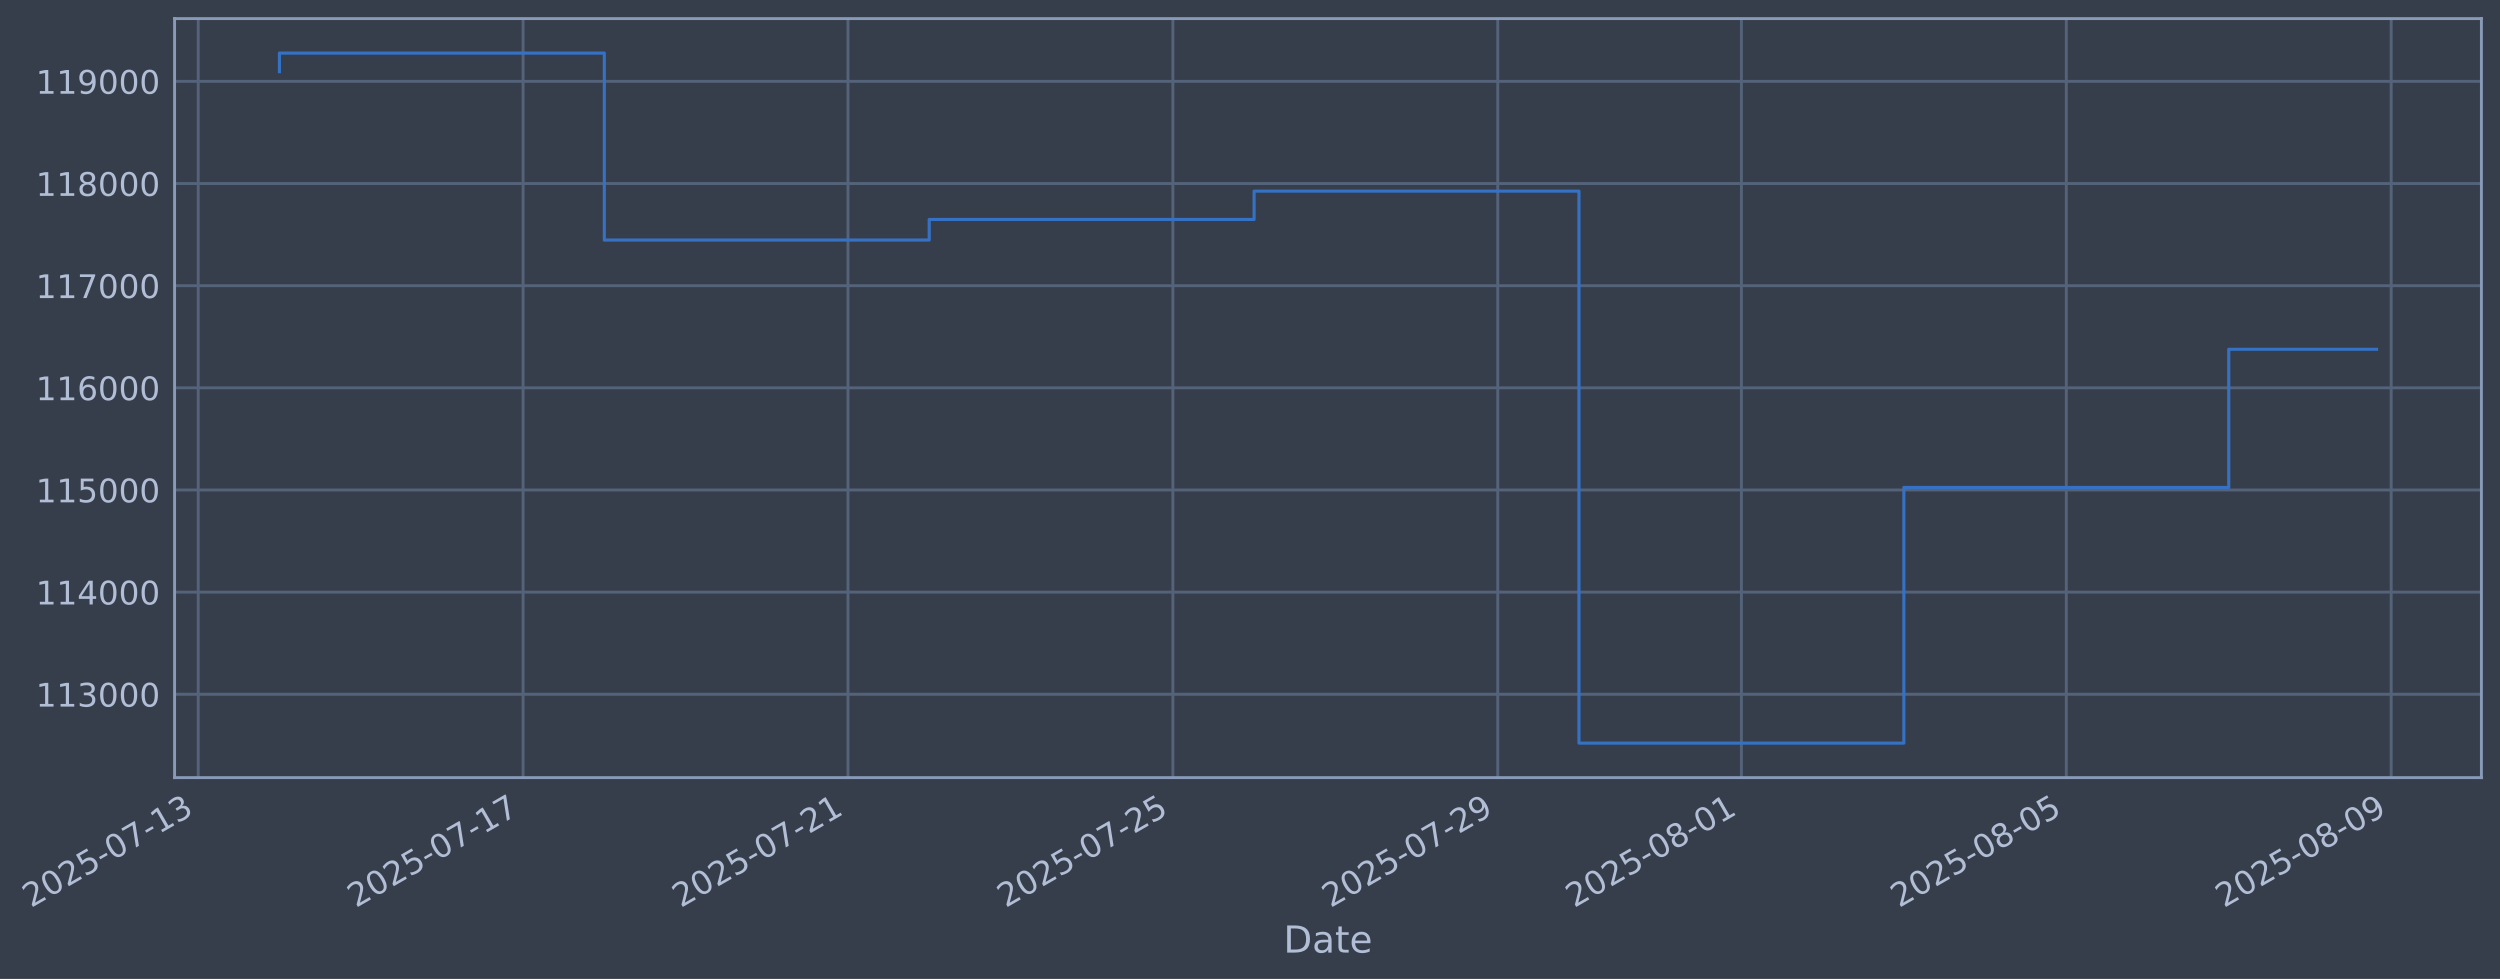
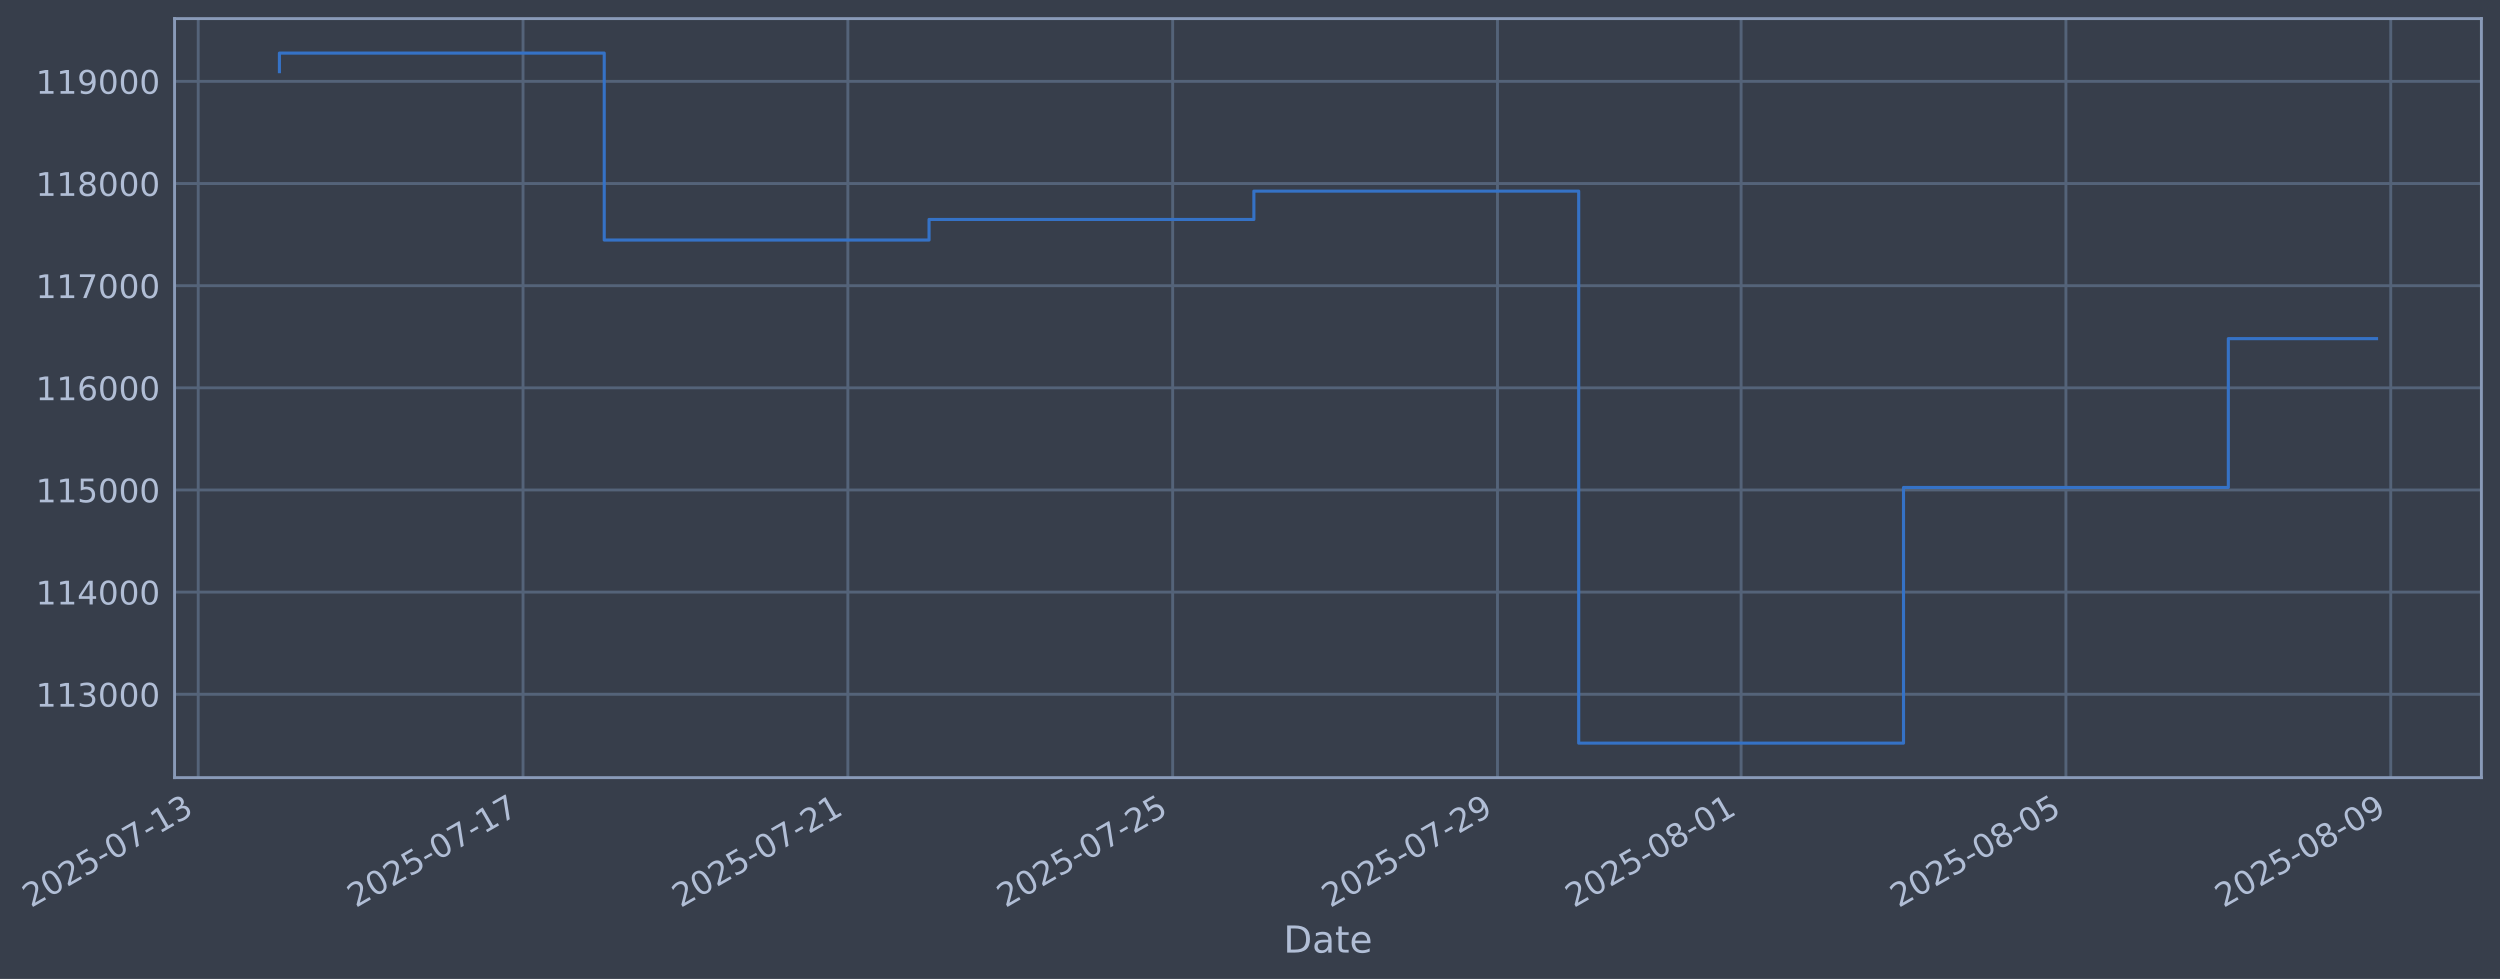
- <svg xmlns="http://www.w3.org/2000/svg" xmlns:xlink="http://www.w3.org/1999/xlink" width="967.566pt" height="378.87pt" viewBox="0 0 967.566 378.87" version="1.1">
+ <svg xmlns="http://www.w3.org/2000/svg" xmlns:xlink="http://www.w3.org/1999/xlink" width="967.559pt" height="378.87pt" viewBox="0 0 967.559 378.87" version="1.1">
  <defs>
    <style type="text/css">*{stroke-linejoin: round; stroke-linecap: butt}</style>
  </defs>
  <g id="figure_1">
    <g id="patch_1">
-       <path d="M 0 378.87  L 967.566 378.87  L 967.566 0  L 0 0  z " style="fill: #373e4b" />
+       <path d="M 0 378.87  L 967.559 378.87  L 967.559 0  L 0 0  z " style="fill: #373e4b" />
    </g>
    <g id="axes_1">
      <g id="patch_2">
-         <path d="M 67.566 300.96  L 960.366 300.96  L 960.366 7.2  L 67.566 7.2  z " style="fill: #373e4b" />
+         <path d="M 67.559 300.96  L 960.359 300.96  L 960.359 7.2  L 67.559 7.2  z " style="fill: #373e4b" />
      </g>
      <g id="matplotlib.axis_1">
        <g id="xtick_1">
          <g id="line2d_1">
-             <path d="M 76.713 300.96  L 76.713 7.2  " clip-path="url(#p2ff38a1cdd)" style="fill: none; stroke: #546379; stroke-width: 1.12; stroke-linecap: square" />
+             <path d="M 76.713 300.96  L 76.713 7.2  " clip-path="url(#pc6626ab382)" style="fill: none; stroke: #546379; stroke-width: 1.12; stroke-linecap: square" />
          </g>
          <g id="line2d_2" />
          <g id="text_1">
            <g style="fill: #b1bed6" transform="translate(11.98702 351.4642) rotate(-30) scale(0.126 -0.126)">
              <defs>
                <path id="DejaVuSans-32" d="M 1228 531  L 3431 531  L 3431 0  L 469 0  L 469 531  Q 828 903 1448 1529  Q 2069 2156 2228 2338  Q 2531 2678 2651 2914  Q 2772 3150 2772 3378  Q 2772 3750 2511 3984  Q 2250 4219 1831 4219  Q 1534 4219 1204 4116  Q 875 4013 500 3803  L 500 4441  Q 881 4594 1212 4672  Q 1544 4750 1819 4750  Q 2544 4750 2975 4387  Q 3406 4025 3406 3419  Q 3406 3131 3298 2873  Q 3191 2616 2906 2266  Q 2828 2175 2409 1742  Q 1991 1309 1228 531  z " transform="scale(0.015625)" />
                <path id="DejaVuSans-30" d="M 2034 4250  Q 1547 4250 1301 3770  Q 1056 3291 1056 2328  Q 1056 1369 1301 889  Q 1547 409 2034 409  Q 2525 409 2770 889  Q 3016 1369 3016 2328  Q 3016 3291 2770 3770  Q 2525 4250 2034 4250  z M 2034 4750  Q 2819 4750 3233 4129  Q 3647 3509 3647 2328  Q 3647 1150 3233 529  Q 2819 -91 2034 -91  Q 1250 -91 836 529  Q 422 1150 422 2328  Q 422 3509 836 4129  Q 1250 4750 2034 4750  z " transform="scale(0.015625)" />
                <path id="DejaVuSans-35" d="M 691 4666  L 3169 4666  L 3169 4134  L 1269 4134  L 1269 2991  Q 1406 3038 1543 3061  Q 1681 3084 1819 3084  Q 2600 3084 3056 2656  Q 3513 2228 3513 1497  Q 3513 744 3044 326  Q 2575 -91 1722 -91  Q 1428 -91 1123 -41  Q 819 9 494 109  L 494 744  Q 775 591 1075 516  Q 1375 441 1709 441  Q 2250 441 2565 725  Q 2881 1009 2881 1497  Q 2881 1984 2565 2268  Q 2250 2553 1709 2553  Q 1456 2553 1204 2497  Q 953 2441 691 2322  L 691 4666  z " transform="scale(0.015625)" />
                <path id="DejaVuSans-2d" d="M 313 2009  L 1997 2009  L 1997 1497  L 313 1497  L 313 2009  z " transform="scale(0.015625)" />
                <path id="DejaVuSans-37" d="M 525 4666  L 3525 4666  L 3525 4397  L 1831 0  L 1172 0  L 2766 4134  L 525 4134  L 525 4666  z " transform="scale(0.015625)" />
                <path id="DejaVuSans-31" d="M 794 531  L 1825 531  L 1825 4091  L 703 3866  L 703 4441  L 1819 4666  L 2450 4666  L 2450 531  L 3481 531  L 3481 0  L 794 0  L 794 531  z " transform="scale(0.015625)" />
                <path id="DejaVuSans-33" d="M 2597 2516  Q 3050 2419 3304 2112  Q 3559 1806 3559 1356  Q 3559 666 3084 287  Q 2609 -91 1734 -91  Q 1441 -91 1130 -33  Q 819 25 488 141  L 488 750  Q 750 597 1062 519  Q 1375 441 1716 441  Q 2309 441 2620 675  Q 2931 909 2931 1356  Q 2931 1769 2642 2001  Q 2353 2234 1838 2234  L 1294 2234  L 1294 2753  L 1863 2753  Q 2328 2753 2575 2939  Q 2822 3125 2822 3475  Q 2822 3834 2567 4026  Q 2313 4219 1838 4219  Q 1578 4219 1281 4162  Q 984 4106 628 3988  L 628 4550  Q 988 4650 1302 4700  Q 1616 4750 1894 4750  Q 2613 4750 3031 4423  Q 3450 4097 3450 3541  Q 3450 3153 3228 2886  Q 3006 2619 2597 2516  z " transform="scale(0.015625)" />
              </defs>
              <use xlink:href="#DejaVuSans-32" />
              <use xlink:href="#DejaVuSans-30" transform="translate(63.62305 0)" />
              <use xlink:href="#DejaVuSans-32" transform="translate(127.2461 0)" />
              <use xlink:href="#DejaVuSans-35" transform="translate(190.8691 0)" />
              <use xlink:href="#DejaVuSans-2d" transform="translate(254.4922 0)" />
              <use xlink:href="#DejaVuSans-30" transform="translate(290.5762 0)" />
              <use xlink:href="#DejaVuSans-37" transform="translate(354.1992 0)" />
              <use xlink:href="#DejaVuSans-2d" transform="translate(417.8223 0)" />
              <use xlink:href="#DejaVuSans-31" transform="translate(453.9062 0)" />
              <use xlink:href="#DejaVuSans-33" transform="translate(517.5293 0)" />
            </g>
          </g>
        </g>
        <g id="xtick_2">
          <g id="line2d_3">
-             <path d="M 202.452 300.96  L 202.452 7.2  " clip-path="url(#p2ff38a1cdd)" style="fill: none; stroke: #546379; stroke-width: 1.12; stroke-linecap: square" />
+             <path d="M 202.425 300.96  L 202.425 7.2  " clip-path="url(#pc6626ab382)" style="fill: none; stroke: #546379; stroke-width: 1.12; stroke-linecap: square" />
          </g>
          <g id="line2d_4" />
          <g id="text_2">
-             <g style="fill: #b1bed6" transform="translate(137.7262 351.4642) rotate(-30) scale(0.126 -0.126)">
+             <g style="fill: #b1bed6" transform="translate(137.6996 351.4642) rotate(-30) scale(0.126 -0.126)">
              <use xlink:href="#DejaVuSans-32" />
              <use xlink:href="#DejaVuSans-30" transform="translate(63.62305 0)" />
              <use xlink:href="#DejaVuSans-32" transform="translate(127.2461 0)" />
              <use xlink:href="#DejaVuSans-35" transform="translate(190.8691 0)" />
              <use xlink:href="#DejaVuSans-2d" transform="translate(254.4922 0)" />
              <use xlink:href="#DejaVuSans-30" transform="translate(290.5762 0)" />
              <use xlink:href="#DejaVuSans-37" transform="translate(354.1992 0)" />
              <use xlink:href="#DejaVuSans-2d" transform="translate(417.8223 0)" />
              <use xlink:href="#DejaVuSans-31" transform="translate(453.9062 0)" />
              <use xlink:href="#DejaVuSans-37" transform="translate(517.5293 0)" />
            </g>
          </g>
        </g>
        <g id="xtick_3">
          <g id="line2d_5">
-             <path d="M 328.191 300.96  L 328.191 7.2  " clip-path="url(#p2ff38a1cdd)" style="fill: none; stroke: #546379; stroke-width: 1.12; stroke-linecap: square" />
+             <path d="M 328.138 300.96  L 328.138 7.2  " clip-path="url(#pc6626ab382)" style="fill: none; stroke: #546379; stroke-width: 1.12; stroke-linecap: square" />
          </g>
          <g id="line2d_6" />
          <g id="text_3">
-             <g style="fill: #b1bed6" transform="translate(263.4654 351.4642) rotate(-30) scale(0.126 -0.126)">
+             <g style="fill: #b1bed6" transform="translate(263.4121 351.4642) rotate(-30) scale(0.126 -0.126)">
              <use xlink:href="#DejaVuSans-32" />
              <use xlink:href="#DejaVuSans-30" transform="translate(63.62305 0)" />
              <use xlink:href="#DejaVuSans-32" transform="translate(127.2461 0)" />
              <use xlink:href="#DejaVuSans-35" transform="translate(190.8691 0)" />
              <use xlink:href="#DejaVuSans-2d" transform="translate(254.4922 0)" />
              <use xlink:href="#DejaVuSans-30" transform="translate(290.5762 0)" />
              <use xlink:href="#DejaVuSans-37" transform="translate(354.1992 0)" />
              <use xlink:href="#DejaVuSans-2d" transform="translate(417.8223 0)" />
              <use xlink:href="#DejaVuSans-32" transform="translate(453.9062 0)" />
              <use xlink:href="#DejaVuSans-31" transform="translate(517.5293 0)" />
            </g>
          </g>
        </g>
        <g id="xtick_4">
          <g id="line2d_7">
-             <path d="M 453.93 300.96  L 453.93 7.2  " clip-path="url(#p2ff38a1cdd)" style="fill: none; stroke: #546379; stroke-width: 1.12; stroke-linecap: square" />
+             <path d="M 453.85 300.96  L 453.85 7.2  " clip-path="url(#pc6626ab382)" style="fill: none; stroke: #546379; stroke-width: 1.12; stroke-linecap: square" />
          </g>
          <g id="line2d_8" />
          <g id="text_4">
-             <g style="fill: #b1bed6" transform="translate(389.2046 351.4642) rotate(-30) scale(0.126 -0.126)">
+             <g style="fill: #b1bed6" transform="translate(389.1246 351.4642) rotate(-30) scale(0.126 -0.126)">
              <use xlink:href="#DejaVuSans-32" />
              <use xlink:href="#DejaVuSans-30" transform="translate(63.62305 0)" />
              <use xlink:href="#DejaVuSans-32" transform="translate(127.2461 0)" />
              <use xlink:href="#DejaVuSans-35" transform="translate(190.8691 0)" />
              <use xlink:href="#DejaVuSans-2d" transform="translate(254.4922 0)" />
              <use xlink:href="#DejaVuSans-30" transform="translate(290.5762 0)" />
              <use xlink:href="#DejaVuSans-37" transform="translate(354.1992 0)" />
              <use xlink:href="#DejaVuSans-2d" transform="translate(417.8223 0)" />
              <use xlink:href="#DejaVuSans-32" transform="translate(453.9062 0)" />
              <use xlink:href="#DejaVuSans-35" transform="translate(517.5293 0)" />
            </g>
          </g>
        </g>
        <g id="xtick_5">
          <g id="line2d_9">
-             <path d="M 579.669 300.96  L 579.669 7.2  " clip-path="url(#p2ff38a1cdd)" style="fill: none; stroke: #546379; stroke-width: 1.12; stroke-linecap: square" />
+             <path d="M 579.563 300.96  L 579.563 7.2  " clip-path="url(#pc6626ab382)" style="fill: none; stroke: #546379; stroke-width: 1.12; stroke-linecap: square" />
          </g>
          <g id="line2d_10" />
          <g id="text_5">
-             <g style="fill: #b1bed6" transform="translate(514.9438 351.4642) rotate(-30) scale(0.126 -0.126)">
+             <g style="fill: #b1bed6" transform="translate(514.8372 351.4642) rotate(-30) scale(0.126 -0.126)">
              <defs>
                <path id="DejaVuSans-39" d="M 703 97  L 703 672  Q 941 559 1184 500  Q 1428 441 1663 441  Q 2288 441 2617 861  Q 2947 1281 2994 2138  Q 2813 1869 2534 1725  Q 2256 1581 1919 1581  Q 1219 1581 811 2004  Q 403 2428 403 3163  Q 403 3881 828 4315  Q 1253 4750 1959 4750  Q 2769 4750 3195 4129  Q 3622 3509 3622 2328  Q 3622 1225 3098 567  Q 2575 -91 1691 -91  Q 1453 -91 1209 -44  Q 966 3 703 97  z M 1959 2075  Q 2384 2075 2632 2365  Q 2881 2656 2881 3163  Q 2881 3666 2632 3958  Q 2384 4250 1959 4250  Q 1534 4250 1286 3958  Q 1038 3666 1038 3163  Q 1038 2656 1286 2365  Q 1534 2075 1959 2075  z " transform="scale(0.015625)" />
              </defs>
              <use xlink:href="#DejaVuSans-32" />
              <use xlink:href="#DejaVuSans-30" transform="translate(63.62305 0)" />
              <use xlink:href="#DejaVuSans-32" transform="translate(127.2461 0)" />
              <use xlink:href="#DejaVuSans-35" transform="translate(190.8691 0)" />
              <use xlink:href="#DejaVuSans-2d" transform="translate(254.4922 0)" />
              <use xlink:href="#DejaVuSans-30" transform="translate(290.5762 0)" />
              <use xlink:href="#DejaVuSans-37" transform="translate(354.1992 0)" />
              <use xlink:href="#DejaVuSans-2d" transform="translate(417.8223 0)" />
              <use xlink:href="#DejaVuSans-32" transform="translate(453.9062 0)" />
              <use xlink:href="#DejaVuSans-39" transform="translate(517.5293 0)" />
            </g>
          </g>
        </g>
        <g id="xtick_6">
          <g id="line2d_11">
-             <path d="M 673.974 300.96  L 673.974 7.2  " clip-path="url(#p2ff38a1cdd)" style="fill: none; stroke: #546379; stroke-width: 1.12; stroke-linecap: square" />
+             <path d="M 673.847 300.96  L 673.847 7.2  " clip-path="url(#pc6626ab382)" style="fill: none; stroke: #546379; stroke-width: 1.12; stroke-linecap: square" />
          </g>
          <g id="line2d_12" />
          <g id="text_6">
-             <g style="fill: #b1bed6" transform="translate(609.2482 351.4642) rotate(-30) scale(0.126 -0.126)">
+             <g style="fill: #b1bed6" transform="translate(609.1216 351.4642) rotate(-30) scale(0.126 -0.126)">
              <defs>
                <path id="DejaVuSans-38" d="M 2034 2216  Q 1584 2216 1326 1975  Q 1069 1734 1069 1313  Q 1069 891 1326 650  Q 1584 409 2034 409  Q 2484 409 2743 651  Q 3003 894 3003 1313  Q 3003 1734 2745 1975  Q 2488 2216 2034 2216  z M 1403 2484  Q 997 2584 770 2862  Q 544 3141 544 3541  Q 544 4100 942 4425  Q 1341 4750 2034 4750  Q 2731 4750 3128 4425  Q 3525 4100 3525 3541  Q 3525 3141 3298 2862  Q 3072 2584 2669 2484  Q 3125 2378 3379 2068  Q 3634 1759 3634 1313  Q 3634 634 3220 271  Q 2806 -91 2034 -91  Q 1263 -91 848 271  Q 434 634 434 1313  Q 434 1759 690 2068  Q 947 2378 1403 2484  z M 1172 3481  Q 1172 3119 1398 2916  Q 1625 2713 2034 2713  Q 2441 2713 2670 2916  Q 2900 3119 2900 3481  Q 2900 3844 2670 4047  Q 2441 4250 2034 4250  Q 1625 4250 1398 4047  Q 1172 3844 1172 3481  z " transform="scale(0.015625)" />
              </defs>
              <use xlink:href="#DejaVuSans-32" />
              <use xlink:href="#DejaVuSans-30" transform="translate(63.62305 0)" />
              <use xlink:href="#DejaVuSans-32" transform="translate(127.2461 0)" />
              <use xlink:href="#DejaVuSans-35" transform="translate(190.8691 0)" />
              <use xlink:href="#DejaVuSans-2d" transform="translate(254.4922 0)" />
              <use xlink:href="#DejaVuSans-30" transform="translate(290.5762 0)" />
              <use xlink:href="#DejaVuSans-38" transform="translate(354.1992 0)" />
              <use xlink:href="#DejaVuSans-2d" transform="translate(417.8223 0)" />
              <use xlink:href="#DejaVuSans-30" transform="translate(453.9062 0)" />
              <use xlink:href="#DejaVuSans-31" transform="translate(517.5293 0)" />
            </g>
          </g>
        </g>
        <g id="xtick_7">
          <g id="line2d_13">
-             <path d="M 799.713 300.96  L 799.713 7.2  " clip-path="url(#p2ff38a1cdd)" style="fill: none; stroke: #546379; stroke-width: 1.12; stroke-linecap: square" />
+             <path d="M 799.56 300.96  L 799.56 7.2  " clip-path="url(#pc6626ab382)" style="fill: none; stroke: #546379; stroke-width: 1.12; stroke-linecap: square" />
          </g>
          <g id="line2d_14" />
          <g id="text_7">
-             <g style="fill: #b1bed6" transform="translate(734.9874 351.4642) rotate(-30) scale(0.126 -0.126)">
+             <g style="fill: #b1bed6" transform="translate(734.8341 351.4642) rotate(-30) scale(0.126 -0.126)">
              <use xlink:href="#DejaVuSans-32" />
              <use xlink:href="#DejaVuSans-30" transform="translate(63.62305 0)" />
              <use xlink:href="#DejaVuSans-32" transform="translate(127.2461 0)" />
              <use xlink:href="#DejaVuSans-35" transform="translate(190.8691 0)" />
              <use xlink:href="#DejaVuSans-2d" transform="translate(254.4922 0)" />
              <use xlink:href="#DejaVuSans-30" transform="translate(290.5762 0)" />
              <use xlink:href="#DejaVuSans-38" transform="translate(354.1992 0)" />
              <use xlink:href="#DejaVuSans-2d" transform="translate(417.8223 0)" />
              <use xlink:href="#DejaVuSans-30" transform="translate(453.9062 0)" />
              <use xlink:href="#DejaVuSans-35" transform="translate(517.5293 0)" />
            </g>
          </g>
        </g>
        <g id="xtick_8">
          <g id="line2d_15">
-             <path d="M 925.452 300.96  L 925.452 7.2  " clip-path="url(#p2ff38a1cdd)" style="fill: none; stroke: #546379; stroke-width: 1.12; stroke-linecap: square" />
+             <path d="M 925.272 300.96  L 925.272 7.2  " clip-path="url(#pc6626ab382)" style="fill: none; stroke: #546379; stroke-width: 1.12; stroke-linecap: square" />
          </g>
          <g id="line2d_16" />
          <g id="text_8">
-             <g style="fill: #b1bed6" transform="translate(860.7266 351.4642) rotate(-30) scale(0.126 -0.126)">
+             <g style="fill: #b1bed6" transform="translate(860.5467 351.4642) rotate(-30) scale(0.126 -0.126)">
              <use xlink:href="#DejaVuSans-32" />
              <use xlink:href="#DejaVuSans-30" transform="translate(63.62305 0)" />
              <use xlink:href="#DejaVuSans-32" transform="translate(127.2461 0)" />
              <use xlink:href="#DejaVuSans-35" transform="translate(190.8691 0)" />
              <use xlink:href="#DejaVuSans-2d" transform="translate(254.4922 0)" />
              <use xlink:href="#DejaVuSans-30" transform="translate(290.5762 0)" />
              <use xlink:href="#DejaVuSans-38" transform="translate(354.1992 0)" />
              <use xlink:href="#DejaVuSans-2d" transform="translate(417.8223 0)" />
              <use xlink:href="#DejaVuSans-30" transform="translate(453.9062 0)" />
              <use xlink:href="#DejaVuSans-39" transform="translate(517.5293 0)" />
            </g>
          </g>
        </g>
        <g id="text_9">
-           <g style="fill: #b1bed6" transform="translate(496.7564 368.6753) scale(0.144 -0.144)">
+           <g style="fill: #b1bed6" transform="translate(496.7497 368.6753) scale(0.144 -0.144)">
            <defs>
              <path id="DejaVuSans-44" d="M 1259 4147  L 1259 519  L 2022 519  Q 2988 519 3436 956  Q 3884 1394 3884 2338  Q 3884 3275 3436 3711  Q 2988 4147 2022 4147  L 1259 4147  z M 628 4666  L 1925 4666  Q 3281 4666 3915 4102  Q 4550 3538 4550 2338  Q 4550 1131 3912 565  Q 3275 0 1925 0  L 628 0  L 628 4666  z " transform="scale(0.015625)" />
              <path id="DejaVuSans-61" d="M 2194 1759  Q 1497 1759 1228 1600  Q 959 1441 959 1056  Q 959 750 1161 570  Q 1363 391 1709 391  Q 2188 391 2477 730  Q 2766 1069 2766 1631  L 2766 1759  L 2194 1759  z M 3341 1997  L 3341 0  L 2766 0  L 2766 531  Q 2569 213 2275 61  Q 1981 -91 1556 -91  Q 1019 -91 701 211  Q 384 513 384 1019  Q 384 1609 779 1909  Q 1175 2209 1959 2209  L 2766 2209  L 2766 2266  Q 2766 2663 2505 2880  Q 2244 3097 1772 3097  Q 1472 3097 1187 3025  Q 903 2953 641 2809  L 641 3341  Q 956 3463 1253 3523  Q 1550 3584 1831 3584  Q 2591 3584 2966 3190  Q 3341 2797 3341 1997  z " transform="scale(0.015625)" />
              <path id="DejaVuSans-74" d="M 1172 4494  L 1172 3500  L 2356 3500  L 2356 3053  L 1172 3053  L 1172 1153  Q 1172 725 1289 603  Q 1406 481 1766 481  L 2356 481  L 2356 0  L 1766 0  Q 1100 0 847 248  Q 594 497 594 1153  L 594 3053  L 172 3053  L 172 3500  L 594 3500  L 594 4494  L 1172 4494  z " transform="scale(0.015625)" />
              <path id="DejaVuSans-65" d="M 3597 1894  L 3597 1613  L 953 1613  Q 991 1019 1311 708  Q 1631 397 2203 397  Q 2534 397 2845 478  Q 3156 559 3463 722  L 3463 178  Q 3153 47 2828 -22  Q 2503 -91 2169 -91  Q 1331 -91 842 396  Q 353 884 353 1716  Q 353 2575 817 3079  Q 1281 3584 2069 3584  Q 2775 3584 3186 3129  Q 3597 2675 3597 1894  z M 3022 2063  Q 3016 2534 2758 2815  Q 2500 3097 2075 3097  Q 1594 3097 1305 2825  Q 1016 2553 972 2059  L 3022 2063  z " transform="scale(0.015625)" />
            </defs>
            <use xlink:href="#DejaVuSans-44" />
            <use xlink:href="#DejaVuSans-61" transform="translate(77.00195 0)" />
            <use xlink:href="#DejaVuSans-74" transform="translate(138.2812 0)" />
            <use xlink:href="#DejaVuSans-65" transform="translate(177.4902 0)" />
          </g>
        </g>
      </g>
      <g id="matplotlib.axis_2">
        <g id="ytick_1">
          <g id="line2d_17">
-             <path d="M 67.566 268.698  L 960.366 268.698  " clip-path="url(#p2ff38a1cdd)" style="fill: none; stroke: #546379; stroke-width: 1.12; stroke-linecap: square" />
+             <path d="M 67.559 268.698  L 960.359 268.698  " clip-path="url(#pc6626ab382)" style="fill: none; stroke: #546379; stroke-width: 1.12; stroke-linecap: square" />
          </g>
          <g id="line2d_18" />
          <g id="text_10">
-             <g style="fill: #b1bed6" transform="translate(13.865 273.4854) scale(0.126 -0.126)">
+             <g style="fill: #b1bed6" transform="translate(13.85834 273.4854) scale(0.126 -0.126)">
              <use xlink:href="#DejaVuSans-31" />
              <use xlink:href="#DejaVuSans-31" transform="translate(63.62305 0)" />
              <use xlink:href="#DejaVuSans-33" transform="translate(127.2461 0)" />
              <use xlink:href="#DejaVuSans-30" transform="translate(190.8691 0)" />
              <use xlink:href="#DejaVuSans-30" transform="translate(254.4922 0)" />
              <use xlink:href="#DejaVuSans-30" transform="translate(318.1152 0)" />
            </g>
          </g>
        </g>
        <g id="ytick_2">
          <g id="line2d_19">
-             <path d="M 67.566 229.165  L 960.366 229.165  " clip-path="url(#p2ff38a1cdd)" style="fill: none; stroke: #546379; stroke-width: 1.12; stroke-linecap: square" />
+             <path d="M 67.559 229.165  L 960.359 229.165  " clip-path="url(#pc6626ab382)" style="fill: none; stroke: #546379; stroke-width: 1.12; stroke-linecap: square" />
          </g>
          <g id="line2d_20" />
          <g id="text_11">
-             <g style="fill: #b1bed6" transform="translate(13.865 233.952) scale(0.126 -0.126)">
+             <g style="fill: #b1bed6" transform="translate(13.85834 233.952) scale(0.126 -0.126)">
              <defs>
                <path id="DejaVuSans-34" d="M 2419 4116  L 825 1625  L 2419 1625  L 2419 4116  z M 2253 4666  L 3047 4666  L 3047 1625  L 3713 1625  L 3713 1100  L 3047 1100  L 3047 0  L 2419 0  L 2419 1100  L 313 1100  L 313 1709  L 2253 4666  z " transform="scale(0.015625)" />
              </defs>
              <use xlink:href="#DejaVuSans-31" />
              <use xlink:href="#DejaVuSans-31" transform="translate(63.62305 0)" />
              <use xlink:href="#DejaVuSans-34" transform="translate(127.2461 0)" />
              <use xlink:href="#DejaVuSans-30" transform="translate(190.8691 0)" />
              <use xlink:href="#DejaVuSans-30" transform="translate(254.4922 0)" />
              <use xlink:href="#DejaVuSans-30" transform="translate(318.1152 0)" />
            </g>
          </g>
        </g>
        <g id="ytick_3">
          <g id="line2d_21">
-             <path d="M 67.566 189.631  L 960.366 189.631  " clip-path="url(#p2ff38a1cdd)" style="fill: none; stroke: #546379; stroke-width: 1.12; stroke-linecap: square" />
+             <path d="M 67.559 189.631  L 960.359 189.631  " clip-path="url(#pc6626ab382)" style="fill: none; stroke: #546379; stroke-width: 1.12; stroke-linecap: square" />
          </g>
          <g id="line2d_22" />
          <g id="text_12">
-             <g style="fill: #b1bed6" transform="translate(13.865 194.4185) scale(0.126 -0.126)">
+             <g style="fill: #b1bed6" transform="translate(13.85834 194.4185) scale(0.126 -0.126)">
              <use xlink:href="#DejaVuSans-31" />
              <use xlink:href="#DejaVuSans-31" transform="translate(63.62305 0)" />
              <use xlink:href="#DejaVuSans-35" transform="translate(127.2461 0)" />
              <use xlink:href="#DejaVuSans-30" transform="translate(190.8691 0)" />
              <use xlink:href="#DejaVuSans-30" transform="translate(254.4922 0)" />
              <use xlink:href="#DejaVuSans-30" transform="translate(318.1152 0)" />
            </g>
          </g>
        </g>
        <g id="ytick_4">
          <g id="line2d_23">
-             <path d="M 67.566 150.098  L 960.366 150.098  " clip-path="url(#p2ff38a1cdd)" style="fill: none; stroke: #546379; stroke-width: 1.12; stroke-linecap: square" />
+             <path d="M 67.559 150.098  L 960.359 150.098  " clip-path="url(#pc6626ab382)" style="fill: none; stroke: #546379; stroke-width: 1.12; stroke-linecap: square" />
          </g>
          <g id="line2d_24" />
          <g id="text_13">
-             <g style="fill: #b1bed6" transform="translate(13.865 154.885) scale(0.126 -0.126)">
+             <g style="fill: #b1bed6" transform="translate(13.85834 154.885) scale(0.126 -0.126)">
              <defs>
                <path id="DejaVuSans-36" d="M 2113 2584  Q 1688 2584 1439 2293  Q 1191 2003 1191 1497  Q 1191 994 1439 701  Q 1688 409 2113 409  Q 2538 409 2786 701  Q 3034 994 3034 1497  Q 3034 2003 2786 2293  Q 2538 2584 2113 2584  z M 3366 4563  L 3366 3988  Q 3128 4100 2886 4159  Q 2644 4219 2406 4219  Q 1781 4219 1451 3797  Q 1122 3375 1075 2522  Q 1259 2794 1537 2939  Q 1816 3084 2150 3084  Q 2853 3084 3261 2657  Q 3669 2231 3669 1497  Q 3669 778 3244 343  Q 2819 -91 2113 -91  Q 1303 -91 875 529  Q 447 1150 447 2328  Q 447 3434 972 4092  Q 1497 4750 2381 4750  Q 2619 4750 2861 4703  Q 3103 4656 3366 4563  z " transform="scale(0.015625)" />
              </defs>
              <use xlink:href="#DejaVuSans-31" />
              <use xlink:href="#DejaVuSans-31" transform="translate(63.62305 0)" />
              <use xlink:href="#DejaVuSans-36" transform="translate(127.2461 0)" />
              <use xlink:href="#DejaVuSans-30" transform="translate(190.8691 0)" />
              <use xlink:href="#DejaVuSans-30" transform="translate(254.4922 0)" />
              <use xlink:href="#DejaVuSans-30" transform="translate(318.1152 0)" />
            </g>
          </g>
        </g>
        <g id="ytick_5">
          <g id="line2d_25">
-             <path d="M 67.566 110.565  L 960.366 110.565  " clip-path="url(#p2ff38a1cdd)" style="fill: none; stroke: #546379; stroke-width: 1.12; stroke-linecap: square" />
+             <path d="M 67.559 110.565  L 960.359 110.565  " clip-path="url(#pc6626ab382)" style="fill: none; stroke: #546379; stroke-width: 1.12; stroke-linecap: square" />
          </g>
          <g id="line2d_26" />
          <g id="text_14">
-             <g style="fill: #b1bed6" transform="translate(13.865 115.3515) scale(0.126 -0.126)">
+             <g style="fill: #b1bed6" transform="translate(13.85834 115.3515) scale(0.126 -0.126)">
              <use xlink:href="#DejaVuSans-31" />
              <use xlink:href="#DejaVuSans-31" transform="translate(63.62305 0)" />
              <use xlink:href="#DejaVuSans-37" transform="translate(127.2461 0)" />
              <use xlink:href="#DejaVuSans-30" transform="translate(190.8691 0)" />
              <use xlink:href="#DejaVuSans-30" transform="translate(254.4922 0)" />
              <use xlink:href="#DejaVuSans-30" transform="translate(318.1152 0)" />
            </g>
          </g>
        </g>
        <g id="ytick_6">
          <g id="line2d_27">
-             <path d="M 67.566 71.031  L 960.366 71.031  " clip-path="url(#p2ff38a1cdd)" style="fill: none; stroke: #546379; stroke-width: 1.12; stroke-linecap: square" />
+             <path d="M 67.559 71.031  L 960.359 71.031  " clip-path="url(#pc6626ab382)" style="fill: none; stroke: #546379; stroke-width: 1.12; stroke-linecap: square" />
          </g>
          <g id="line2d_28" />
          <g id="text_15">
-             <g style="fill: #b1bed6" transform="translate(13.865 75.81806) scale(0.126 -0.126)">
+             <g style="fill: #b1bed6" transform="translate(13.85834 75.81806) scale(0.126 -0.126)">
              <use xlink:href="#DejaVuSans-31" />
              <use xlink:href="#DejaVuSans-31" transform="translate(63.62305 0)" />
              <use xlink:href="#DejaVuSans-38" transform="translate(127.2461 0)" />
              <use xlink:href="#DejaVuSans-30" transform="translate(190.8691 0)" />
              <use xlink:href="#DejaVuSans-30" transform="translate(254.4922 0)" />
              <use xlink:href="#DejaVuSans-30" transform="translate(318.1152 0)" />
            </g>
          </g>
        </g>
        <g id="ytick_7">
          <g id="line2d_29">
-             <path d="M 67.566 31.498  L 960.366 31.498  " clip-path="url(#p2ff38a1cdd)" style="fill: none; stroke: #546379; stroke-width: 1.12; stroke-linecap: square" />
+             <path d="M 67.559 31.498  L 960.359 31.498  " clip-path="url(#pc6626ab382)" style="fill: none; stroke: #546379; stroke-width: 1.12; stroke-linecap: square" />
          </g>
          <g id="line2d_30" />
          <g id="text_16">
-             <g style="fill: #b1bed6" transform="translate(13.865 36.28458) scale(0.126 -0.126)">
+             <g style="fill: #b1bed6" transform="translate(13.85834 36.28458) scale(0.126 -0.126)">
              <use xlink:href="#DejaVuSans-31" />
              <use xlink:href="#DejaVuSans-31" transform="translate(63.62305 0)" />
              <use xlink:href="#DejaVuSans-39" transform="translate(127.2461 0)" />
              <use xlink:href="#DejaVuSans-30" transform="translate(190.8691 0)" />
              <use xlink:href="#DejaVuSans-30" transform="translate(254.4922 0)" />
              <use xlink:href="#DejaVuSans-30" transform="translate(318.1152 0)" />
            </g>
          </g>
        </g>
      </g>
      <g id="line2d_31">
-         <path d="M 108.147 27.726  L 108.147 20.553  L 233.887 20.553  L 233.887 92.901  L 359.626 92.901  L 359.626 84.934  L 485.365 84.934  L 485.365 73.974  L 611.104 73.974  L 611.104 287.607  L 736.843 287.607  L 736.843 188.664  L 862.582 188.664  L 862.582 135.173  L 919.784 135.173  " clip-path="url(#p2ff38a1cdd)" style="fill: none; stroke: #3572c6; stroke-width: 1.2; stroke-linecap: square" />
+         <path d="M 108.141 27.726  L 108.141 20.553  L 233.853 20.553  L 233.853 92.901  L 359.566 92.901  L 359.566 84.934  L 485.278 84.934  L 485.278 73.974  L 610.991 73.974  L 610.991 287.607  L 736.703 287.607  L 736.703 188.664  L 862.416 188.664  L 862.416 131.053  L 919.777 131.053  " clip-path="url(#pc6626ab382)" style="fill: none; stroke: #3572c6; stroke-width: 1.2; stroke-linecap: square" />
      </g>
      <g id="patch_3">
-         <path d="M 67.566 300.96  L 67.566 7.2  " style="fill: none; stroke: #899ab8; stroke-width: 1.12; stroke-linejoin: miter; stroke-linecap: square" />
+         <path d="M 67.559 300.96  L 67.559 7.2  " style="fill: none; stroke: #899ab8; stroke-width: 1.12; stroke-linejoin: miter; stroke-linecap: square" />
      </g>
      <g id="patch_4">
-         <path d="M 960.366 300.96  L 960.366 7.2  " style="fill: none; stroke: #899ab8; stroke-width: 1.12; stroke-linejoin: miter; stroke-linecap: square" />
+         <path d="M 960.359 300.96  L 960.359 7.2  " style="fill: none; stroke: #899ab8; stroke-width: 1.12; stroke-linejoin: miter; stroke-linecap: square" />
      </g>
      <g id="patch_5">
-         <path d="M 67.566 300.96  L 960.366 300.96  " style="fill: none; stroke: #899ab8; stroke-width: 1.12; stroke-linejoin: miter; stroke-linecap: square" />
+         <path d="M 67.559 300.96  L 960.359 300.96  " style="fill: none; stroke: #899ab8; stroke-width: 1.12; stroke-linejoin: miter; stroke-linecap: square" />
      </g>
      <g id="patch_6">
-         <path d="M 67.566 7.2  L 960.366 7.2  " style="fill: none; stroke: #899ab8; stroke-width: 1.12; stroke-linejoin: miter; stroke-linecap: square" />
+         <path d="M 67.559 7.2  L 960.359 7.2  " style="fill: none; stroke: #899ab8; stroke-width: 1.12; stroke-linejoin: miter; stroke-linecap: square" />
      </g>
    </g>
  </g>
  <defs>
-     <clipPath id="p2ff38a1cdd">
-       <rect x="67.566" y="7.2" width="892.8" height="293.76" />
+     <clipPath id="pc6626ab382">
+       <rect x="67.559" y="7.2" width="892.8" height="293.76" />
    </clipPath>
  </defs>
</svg>
